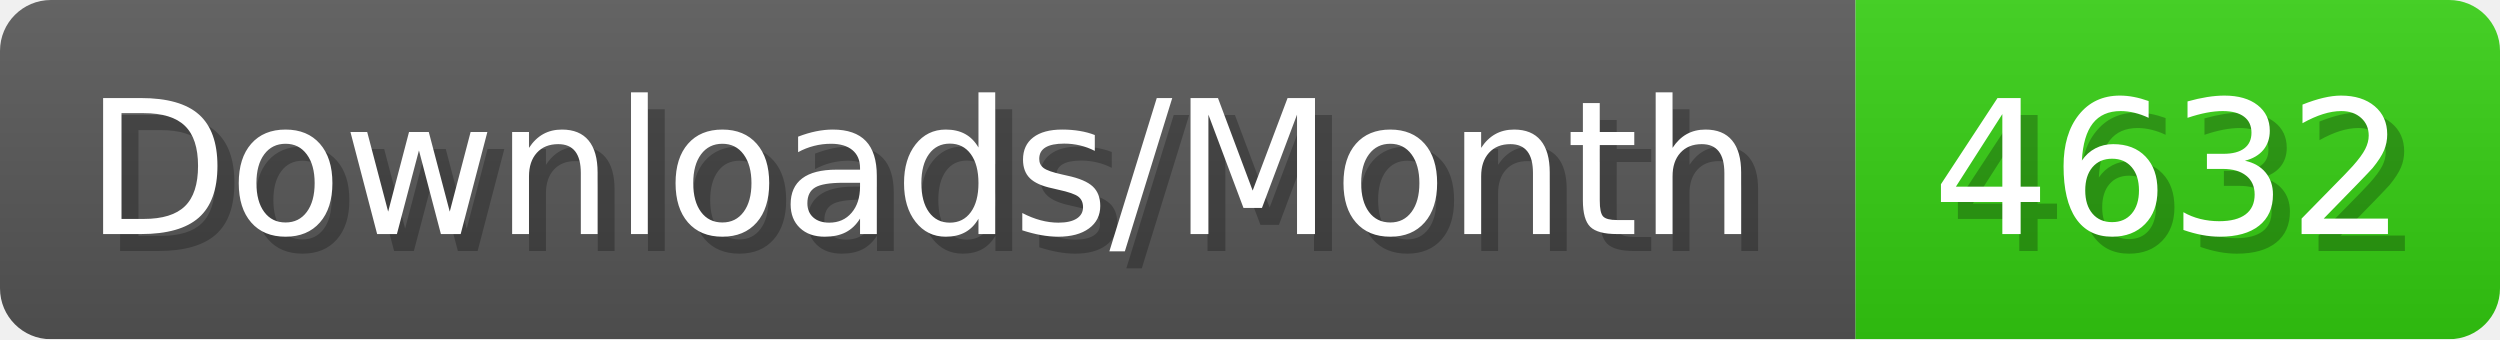
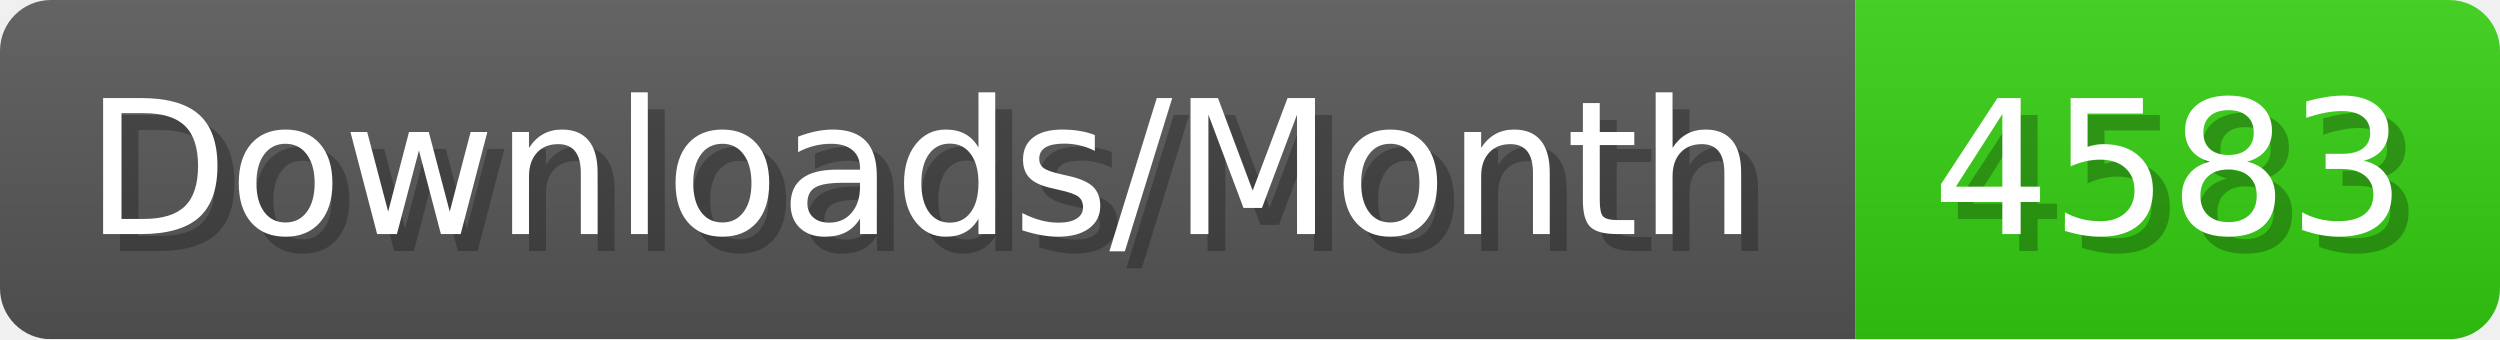
- <svg xmlns="http://www.w3.org/2000/svg" width="147.4" height="20" viewBox="0 0 1474 200" role="img" aria-label="Downloads/Month: 4632">
+ <svg xmlns="http://www.w3.org/2000/svg" width="147.4" height="20" viewBox="0 0 1474 200" role="img" aria-label="Downloads/Month: 4583">
  <linearGradient id="YlXUI" x2="0" y2="100%">
    <stop offset="0" stop-opacity=".1" stop-color="#EEE" />
    <stop offset="1" stop-opacity=".1" />
  </linearGradient>
  <mask id="JHhop">
    <rect width="1474" height="200" rx="30" fill="#FFF" />
  </mask>
  <g mask="url(#JHhop)">
    <rect width="1094" height="200" fill="#555" />
    <rect width="380" height="200" fill="#3C1" x="1094" />
    <rect width="1474" height="200" fill="url(#YlXUI)" />
  </g>
  <g aria-hidden="true" fill="#fff" text-anchor="start" font-family="Verdana,DejaVu Sans,sans-serif" font-size="110">
    <text x="60" y="148" textLength="994" fill="#000" opacity="0.25">Downloads/Month</text>
    <text x="50" y="138" textLength="994">Downloads/Month</text>
-     <text x="1149" y="148" textLength="280" fill="#000" opacity="0.25">4632</text>
-     <text x="1139" y="138" textLength="280">4632</text>
+     <text x="1149" y="148" textLength="280" fill="#000" opacity="0.25">4583</text>
+     <text x="1139" y="138" textLength="280">4583</text>
  </g>
</svg>
